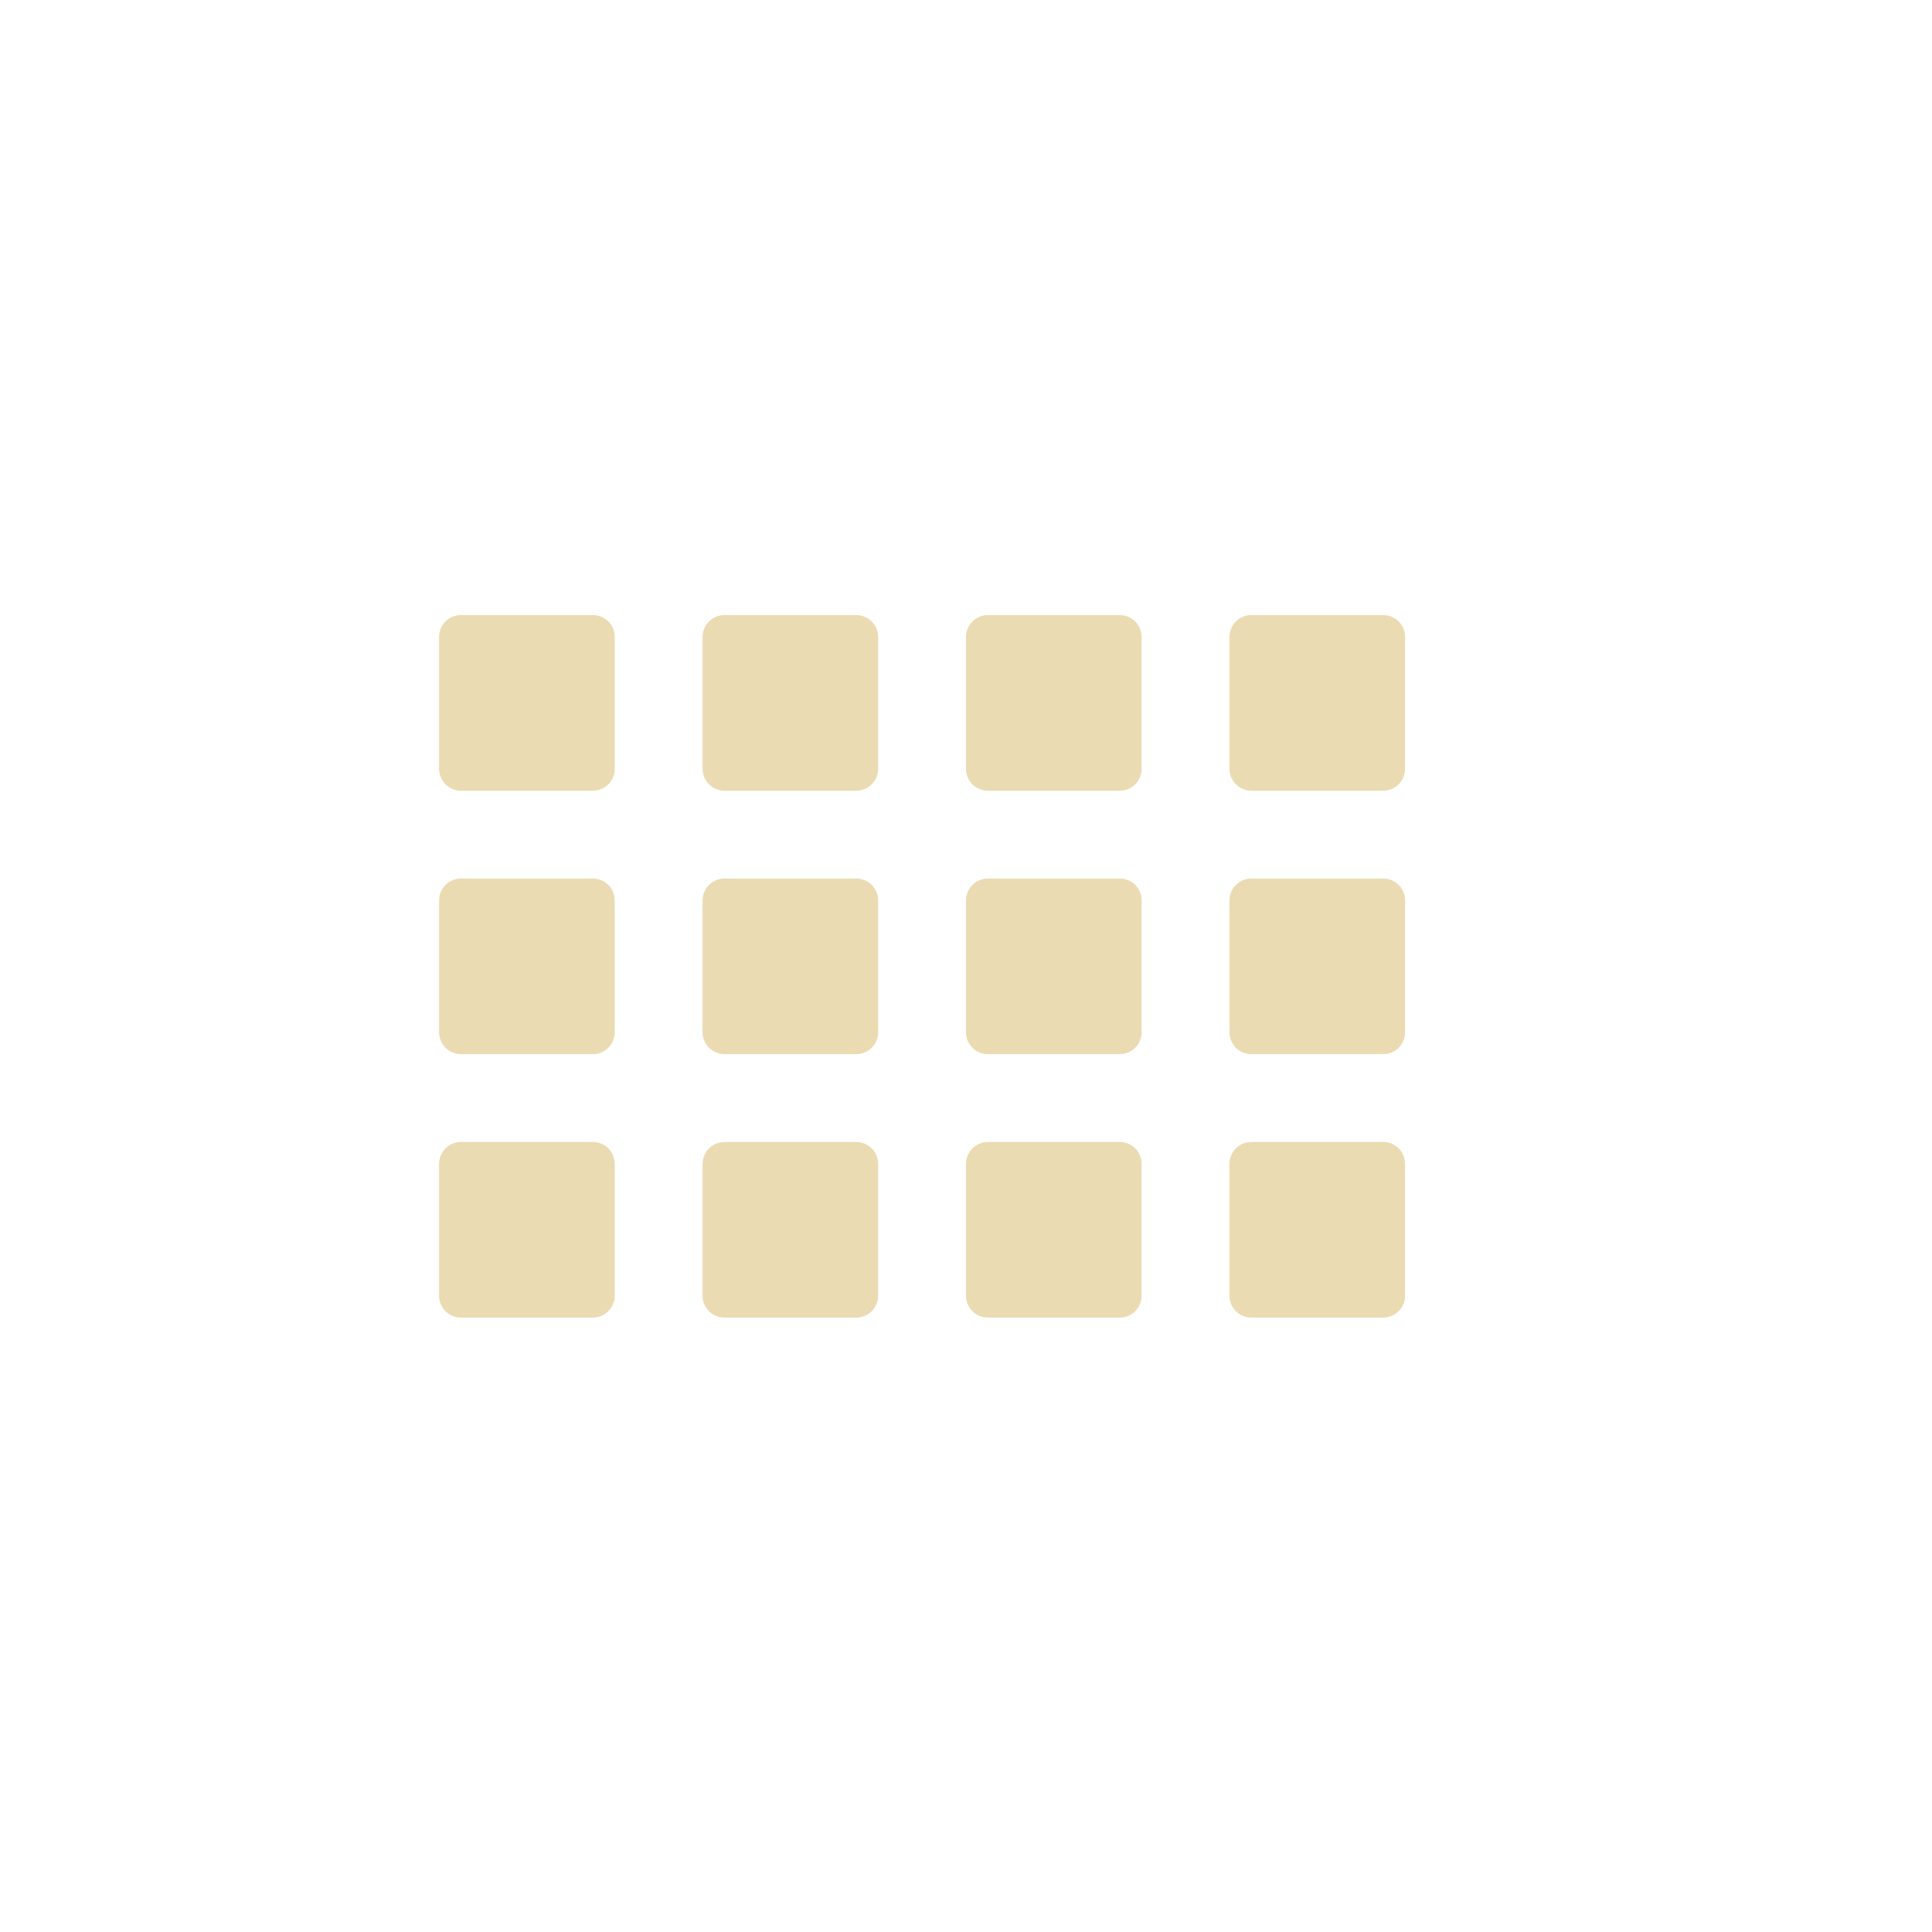
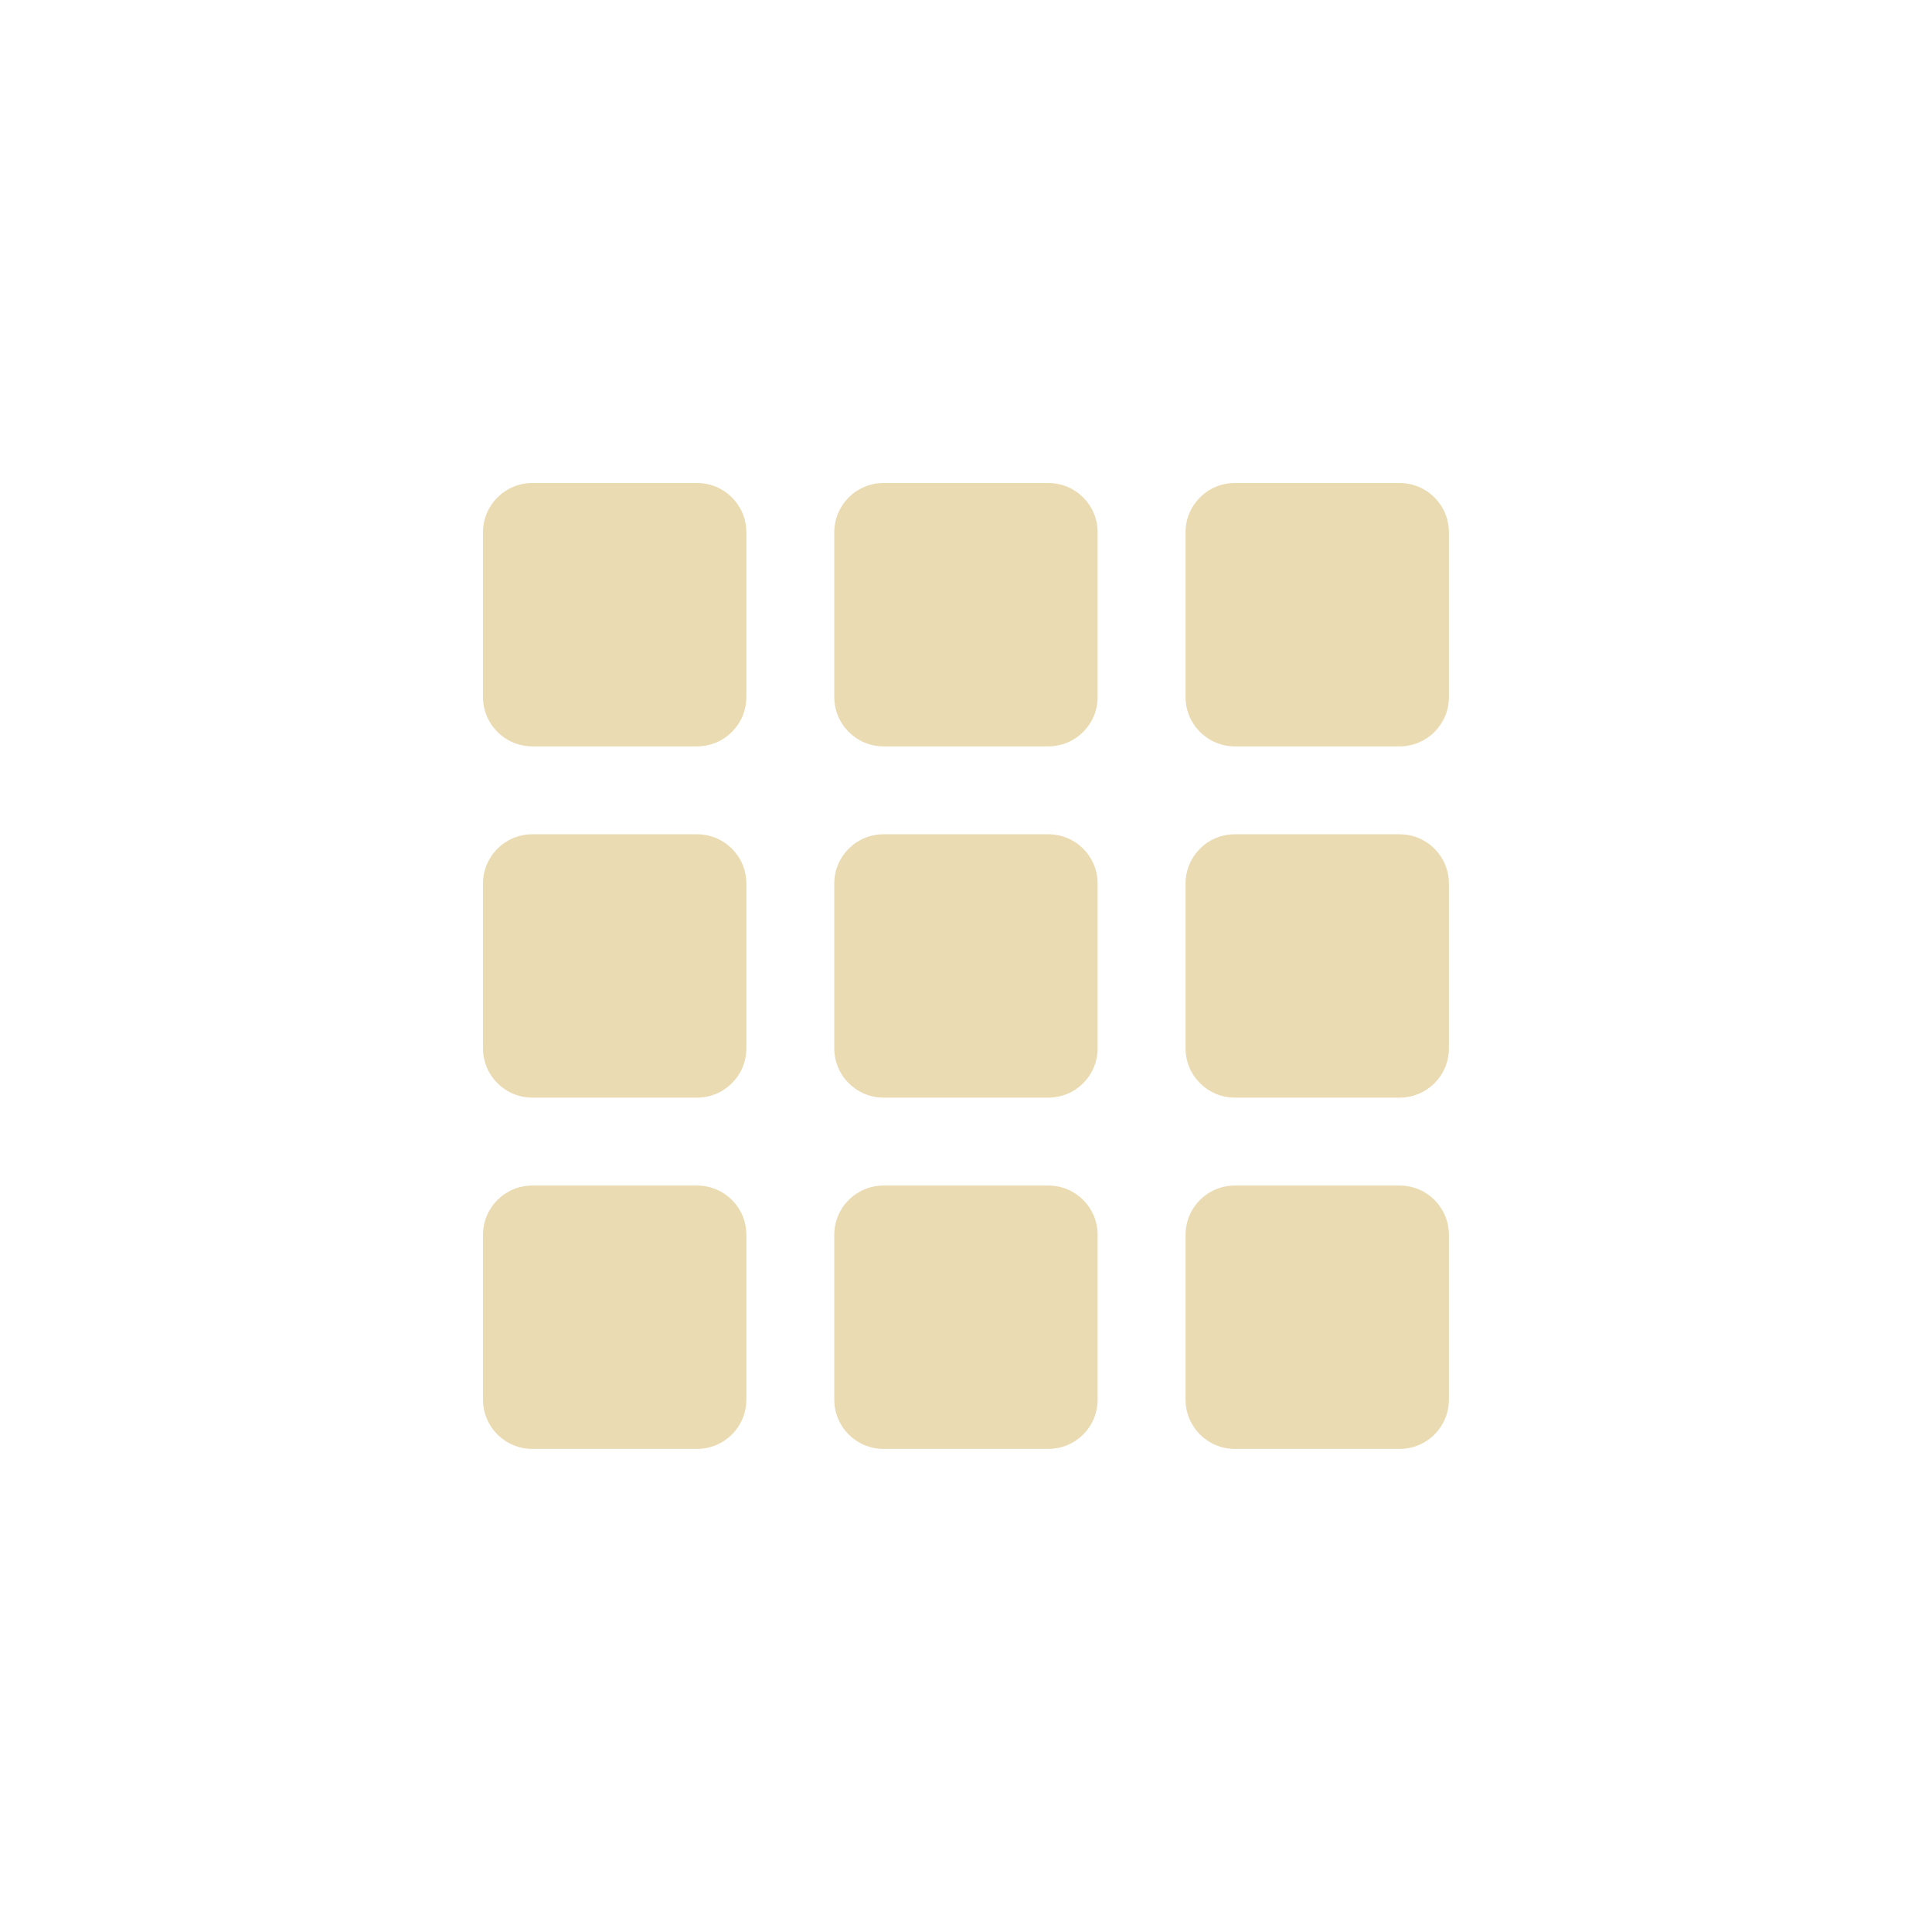
- <svg xmlns="http://www.w3.org/2000/svg" width="22" height="22" viewBox="0 0 22 22">
+ <svg xmlns="http://www.w3.org/2000/svg" width="22" height="22" version="1.1" viewBox="0 0 22 22">
  <defs>
-     <style id="current-color-scheme" type="text/css">
-    .ColorScheme-Text { color:#ebdbb2; } .ColorScheme-Highlight { color:#458588; }
-   </style>
+     <style type="text/css">.ColorScheme-Text { color:#ebdbb2; } .ColorScheme-Highlight { color:#458588; }</style>
  </defs>
-   <path style="fill:currentColor" class="ColorScheme-Text" d="M 2.25 4.004 C 2.111 4.004 2 4.115 2 4.254 L 2 5.754 C 2 5.892 2.111 6.004 2.25 6.004 L 3.75 6.004 C 3.889 6.004 4 5.892 4 5.754 L 4 4.254 C 4 4.115 3.889 4.004 3.75 4.004 L 2.25 4.004 z M 5.25 4.004 C 5.112 4.004 5 4.115 5 4.254 L 5 5.754 C 5 5.892 5.112 6.004 5.25 6.004 L 6.75 6.004 C 6.888 6.004 7 5.892 7 5.754 L 7 4.254 C 7 4.115 6.888 4.004 6.75 4.004 L 5.25 4.004 z M 8.25 4.004 C 8.111 4.004 8 4.115 8 4.254 L 8 5.754 C 8 5.892 8.111 6.004 8.25 6.004 L 9.75 6.004 C 9.889 6.004 10 5.892 10 5.754 L 10 4.254 C 10 4.115 9.889 4.004 9.75 4.004 L 8.25 4.004 z M 11.25 4.004 C 11.111 4.004 11 4.115 11 4.254 L 11 5.754 C 11 5.892 11.111 6.004 11.25 6.004 L 12.75 6.004 C 12.889 6.004 13 5.892 13 5.754 L 13 4.254 C 13 4.115 12.889 4.004 12.75 4.004 L 11.25 4.004 z M 2.25 7.004 C 2.111 7.004 2 7.115 2 7.254 L 2 8.754 C 2 8.892 2.111 9.004 2.25 9.004 L 3.75 9.004 C 3.889 9.004 4 8.892 4 8.754 L 4 7.254 C 4 7.115 3.889 7.004 3.75 7.004 L 2.25 7.004 z M 5.25 7.004 C 5.112 7.004 5 7.115 5 7.254 L 5 8.754 C 5 8.892 5.112 9.004 5.25 9.004 L 6.75 9.004 C 6.888 9.004 7 8.892 7 8.754 L 7 7.254 C 7 7.115 6.888 7.004 6.75 7.004 L 5.25 7.004 z M 8.25 7.004 C 8.111 7.004 8 7.115 8 7.254 L 8 8.754 C 8 8.892 8.111 9.004 8.25 9.004 L 9.75 9.004 C 9.889 9.004 10 8.892 10 8.754 L 10 7.254 C 10 7.115 9.889 7.004 9.75 7.004 L 8.25 7.004 z M 11.25 7.004 C 11.111 7.004 11 7.115 11 7.254 L 11 8.754 C 11 8.892 11.111 9.004 11.25 9.004 L 12.75 9.004 C 12.889 9.004 13 8.892 13 8.754 L 13 7.254 C 13 7.115 12.889 7.004 12.75 7.004 L 11.25 7.004 z M 2.25 10.004 C 2.111 10.004 2 10.115 2 10.254 L 2 11.754 C 2 11.892 2.111 12.004 2.25 12.004 L 3.75 12.004 C 3.889 12.004 4 11.892 4 11.754 L 4 10.254 C 4 10.115 3.889 10.004 3.75 10.004 L 2.25 10.004 z M 5.25 10.004 C 5.112 10.004 5 10.115 5 10.254 L 5 11.754 C 5 11.892 5.112 12.004 5.25 12.004 L 6.75 12.004 C 6.888 12.004 7 11.892 7 11.754 L 7 10.254 C 7 10.115 6.888 10.004 6.75 10.004 L 5.25 10.004 z M 8.25 10.004 C 8.111 10.004 8 10.115 8 10.254 L 8 11.754 C 8 11.892 8.111 12.004 8.25 12.004 L 9.75 12.004 C 9.889 12.004 10 11.892 10 11.754 L 10 10.254 C 10 10.115 9.889 10.004 9.75 10.004 L 8.25 10.004 z M 11.25 10.004 C 11.111 10.004 11 10.115 11 10.254 L 11 11.754 C 11 11.892 11.111 12.004 11.25 12.004 L 12.75 12.004 C 12.889 12.004 13 11.892 13 11.754 L 13 10.254 C 13 10.115 12.889 10.004 12.75 10.004 L 11.25 10.004 z" transform="translate(3 3)" />
+   <path class="ColorScheme-Text" d="m6.062 5.5c-0.311 0-0.562 0.251-0.562 0.562v1.875c0 0.311 0.251 0.562 0.562 0.562h1.875c0.311 0 0.562-0.251 0.562-0.562v-1.875c0-0.311-0.251-0.562-0.562-0.562zm4 0c-0.311 0-0.562 0.251-0.562 0.562v1.875c0 0.311 0.251 0.562 0.562 0.562h1.875c0.311 0 0.562-0.251 0.562-0.562v-1.875c0-0.311-0.251-0.562-0.562-0.562zm4 0c-0.312 0-0.562 0.251-0.562 0.562v1.875c0 0.311 0.251 0.562 0.562 0.562h1.875c0.312 0 0.562-0.251 0.562-0.562v-1.875c0-0.311-0.251-0.562-0.562-0.562zm-8 4c-0.311 0-0.562 0.251-0.562 0.562v1.875c0 0.311 0.251 0.562 0.562 0.562h1.875c0.311 0 0.562-0.251 0.562-0.562v-1.875c0-0.311-0.251-0.562-0.562-0.562zm4 0c-0.311 0-0.562 0.251-0.562 0.562v1.875c0 0.311 0.251 0.562 0.562 0.562h1.875c0.311 0 0.562-0.251 0.562-0.562v-1.875c0-0.311-0.251-0.562-0.562-0.562zm4 0c-0.312 0-0.562 0.251-0.562 0.562v1.875c0 0.311 0.251 0.562 0.562 0.562h1.875c0.312 0 0.562-0.251 0.562-0.562v-1.875c0-0.311-0.251-0.562-0.562-0.562zm-8 4c-0.311 0-0.562 0.251-0.562 0.562v1.875c0 0.312 0.251 0.562 0.562 0.562h1.875c0.311 0 0.562-0.251 0.562-0.562v-1.875c0-0.312-0.251-0.562-0.562-0.562zm4 0c-0.311 0-0.562 0.251-0.562 0.562v1.875c0 0.312 0.251 0.562 0.562 0.562h1.875c0.311 0 0.562-0.251 0.562-0.562v-1.875c0-0.312-0.251-0.562-0.562-0.562zm4 0c-0.312 0-0.562 0.251-0.562 0.562v1.875c0 0.312 0.251 0.562 0.562 0.562h1.875c0.312 0 0.562-0.251 0.562-0.562v-1.875c0-0.312-0.251-0.562-0.562-0.562z" fill="currentColor" />
</svg>
